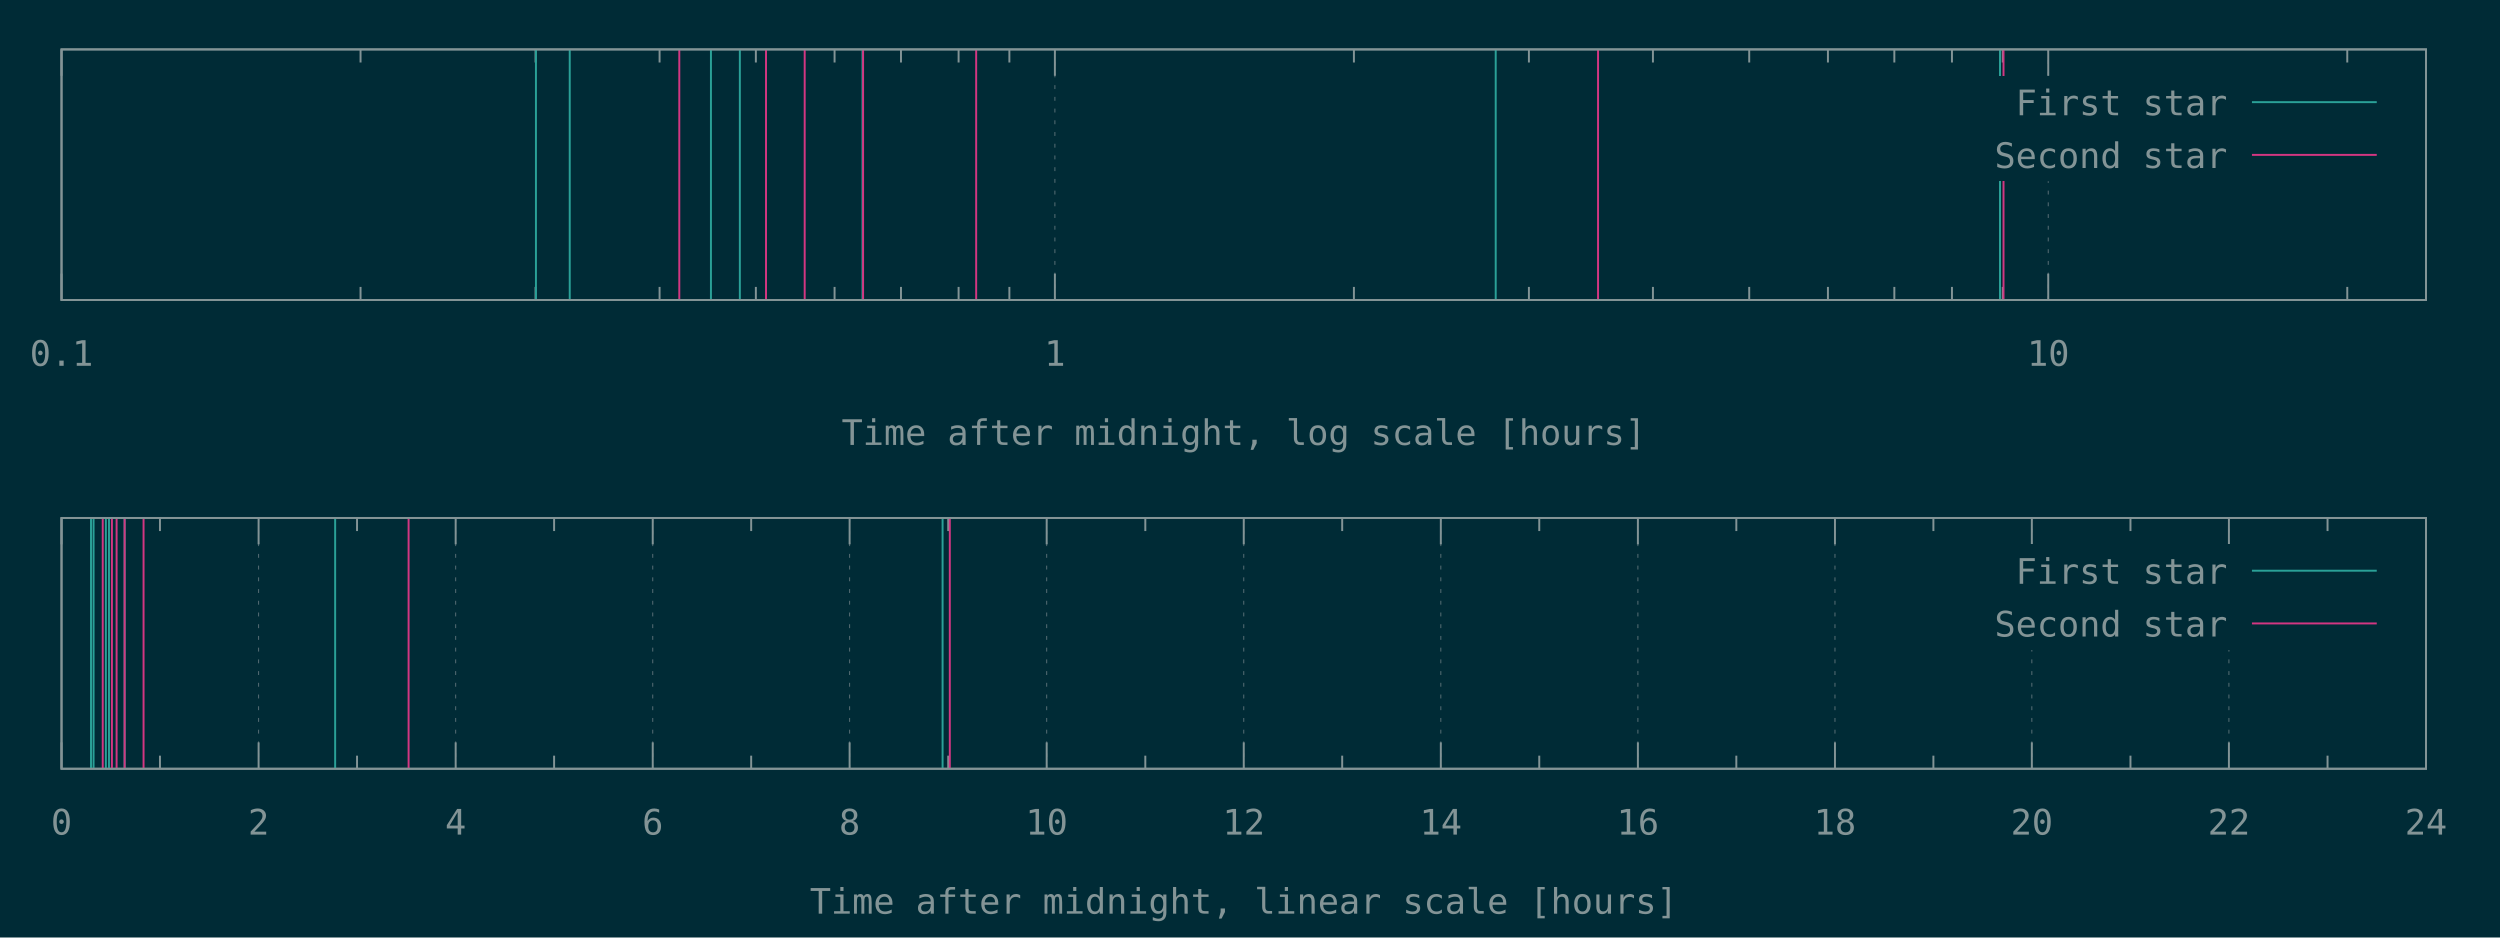
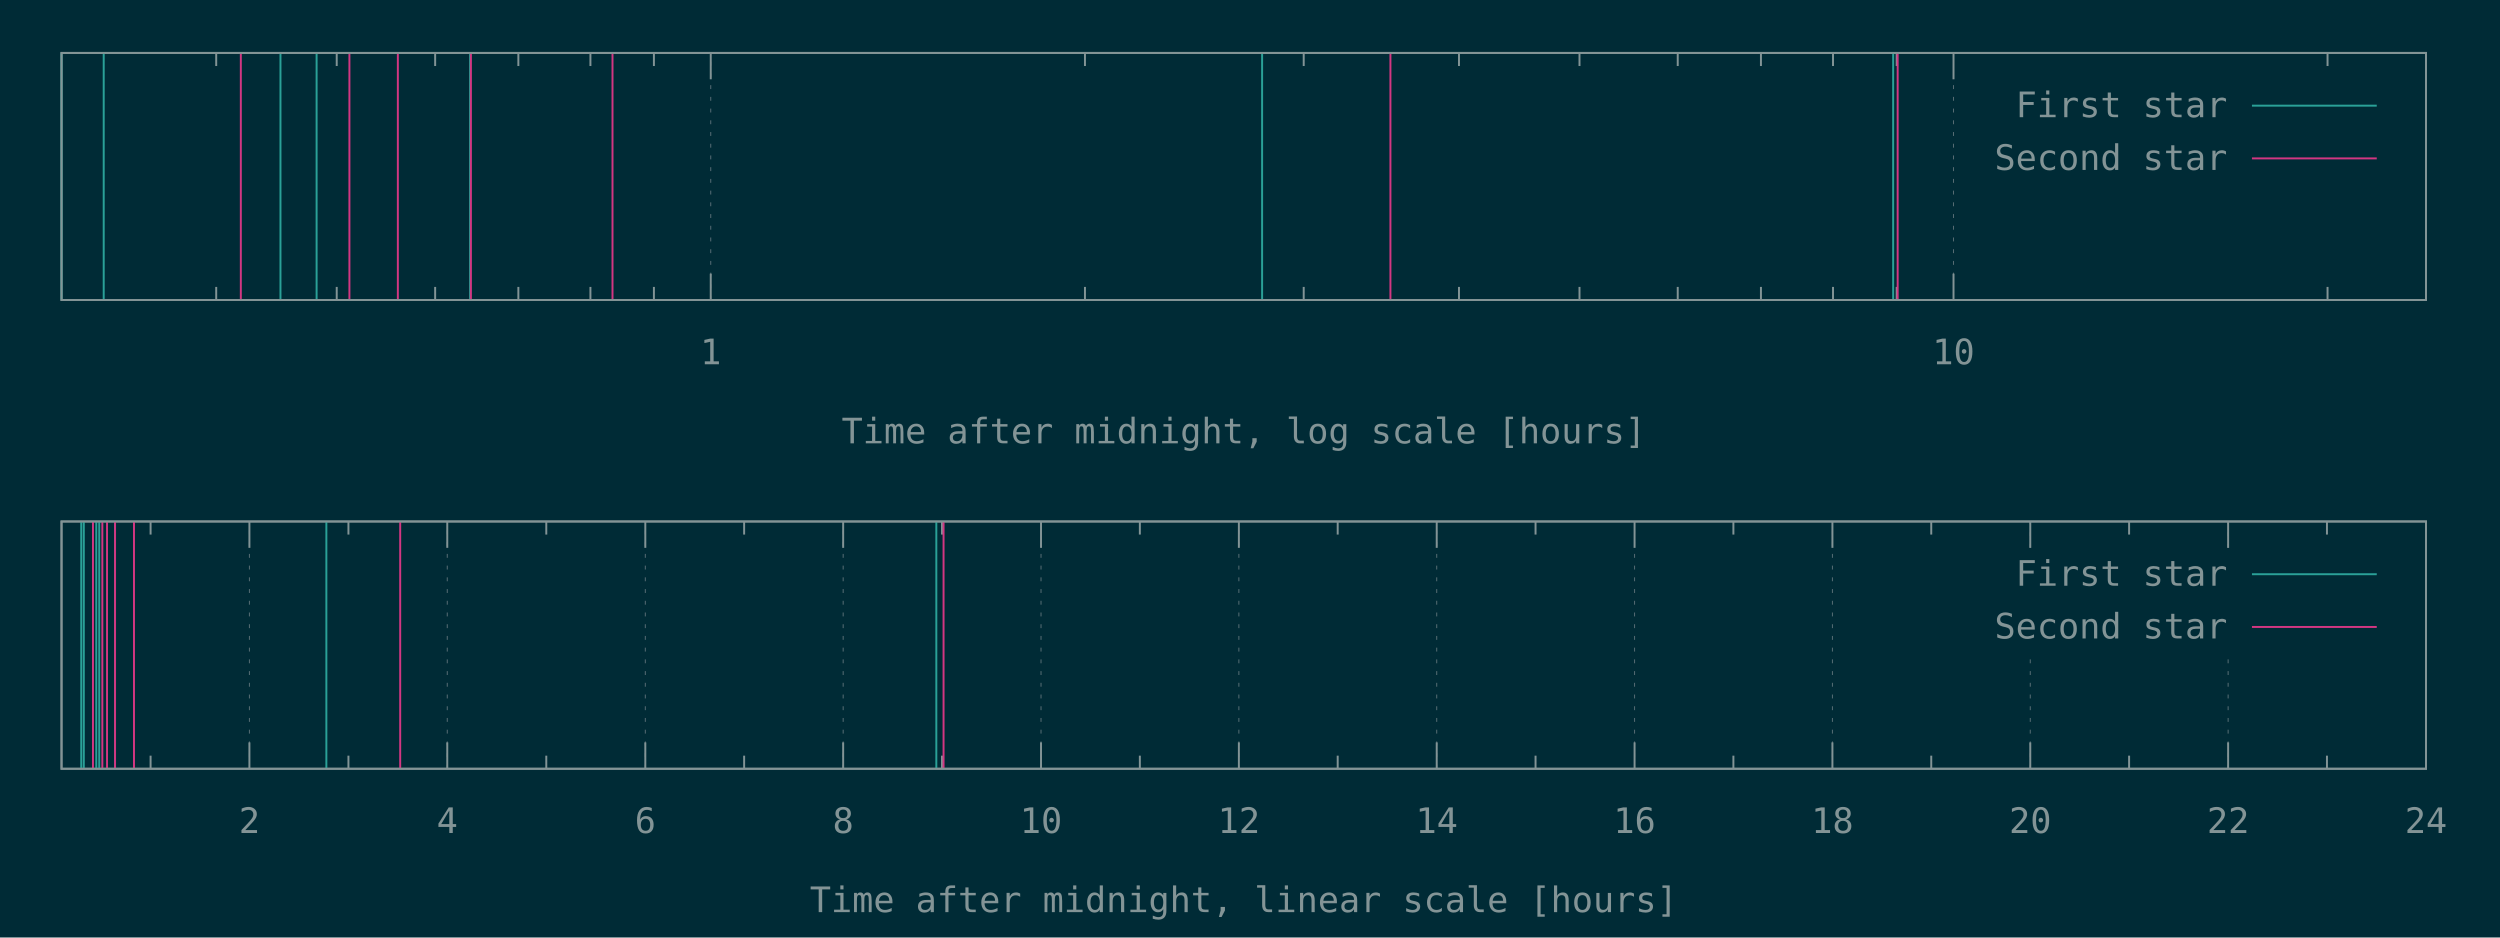
<svg xmlns="http://www.w3.org/2000/svg" xmlns:xlink="http://www.w3.org/1999/xlink" width="1280" height="480" viewBox="0 0 1280 480">
  <g id="gnuplot_canvas">
    <rect x="0" y="0" width="1280" height="480" fill="#002b36" />
    <defs>
      <circle id="gpDot" r="0.5" stroke-width="0.5" />
      <path id="gpPt0" stroke-width="0.148" stroke="currentColor" d="M-1,0 h2 M0,-1 v2" />
      <path id="gpPt1" stroke-width="0.148" stroke="currentColor" d="M-1,-1 L1,1 M1,-1 L-1,1" />
      <path id="gpPt2" stroke-width="0.148" stroke="currentColor" d="M-1,0 L1,0 M0,-1 L0,1 M-1,-1 L1,1 M-1,1 L1,-1" />
      <rect id="gpPt3" stroke-width="0.148" stroke="currentColor" x="-1" y="-1" width="2" height="2" />
      <rect id="gpPt4" stroke-width="0.148" stroke="currentColor" fill="currentColor" x="-1" y="-1" width="2" height="2" />
      <circle id="gpPt5" stroke-width="0.148" stroke="currentColor" cx="0" cy="0" r="1" />
      <use xlink:href="#gpPt5" id="gpPt6" fill="currentColor" stroke="none" />
      <path id="gpPt7" stroke-width="0.148" stroke="currentColor" d="M0,-1.33 L-1.33,0.67 L1.33,0.67 z" />
      <use xlink:href="#gpPt7" id="gpPt8" fill="currentColor" stroke="none" />
      <use xlink:href="#gpPt7" id="gpPt9" stroke="currentColor" transform="rotate(180)" />
      <use xlink:href="#gpPt9" id="gpPt10" fill="currentColor" stroke="none" />
      <use xlink:href="#gpPt3" id="gpPt11" stroke="currentColor" transform="rotate(45)" />
      <use xlink:href="#gpPt11" id="gpPt12" fill="currentColor" stroke="none" />
      <path id="gpPt13" stroke-width="0.148" stroke="currentColor" d="M0,1.330 L1.265,0.411 L0.782,-1.067 L-0.782,-1.076 L-1.265,0.411 z" />
      <use xlink:href="#gpPt13" id="gpPt14" fill="currentColor" stroke="none" />
      <filter id="textbox" filterUnits="objectBoundingBox" x="0" y="0" height="1" width="1">
        <feFlood flood-color="#002B36" flood-opacity="1" result="bgnd" />
        <feComposite in="SourceGraphic" in2="bgnd" operator="atop" />
      </filter>
      <filter id="greybox" filterUnits="objectBoundingBox" x="0" y="0" height="1" width="1">
        <feFlood flood-color="lightgrey" flood-opacity="1" result="grey" />
        <feComposite in="SourceGraphic" in2="grey" operator="atop" />
      </filter>
    </defs>
    <g fill="none" color="#002B36" stroke="currentColor" stroke-width="1.00" stroke-linecap="butt" stroke-linejoin="miter">
</g>
    <g fill="none" color="black" stroke="currentColor" stroke-width="1.00" stroke-linecap="butt" stroke-linejoin="miter">
- </g>
-     <g fill="none" color="black" stroke="rgb(131, 148, 150)" stroke-width="0.50" stroke-linecap="butt" stroke-linejoin="miter">
- </g>
-     <g fill="none" color="gray" stroke="currentColor" stroke-width="0.50" stroke-linecap="butt" stroke-linejoin="miter">
-       <path stroke="rgb( 88, 110, 117)" stroke-dasharray="2,4" class="gridline" d="M31.5,153.6 L31.5,25.3  " />
-     </g>
-     <g fill="none" color="gray" stroke="rgb( 88, 110, 117)" stroke-width="1.00" stroke-linecap="butt" stroke-linejoin="miter">
- </g>
-     <g fill="none" color="black" stroke="currentColor" stroke-width="1.00" stroke-linecap="butt" stroke-linejoin="miter">
-       <path stroke="rgb(131, 148, 150)" d="M31.5,153.6 L31.5,140.1 M31.5,25.3 L31.5,38.8  " />
-       <g transform="translate(31.5,187.3)" stroke="none" fill="rgb(131,148,150)" font-family="Inconsolata" font-size="18.00" text-anchor="middle">
-         <text>
-           <tspan font-family="Inconsolata"> 0.1</tspan>
-         </text>
-       </g>
-     </g>
-     <g fill="none" color="black" stroke="currentColor" stroke-width="1.00" stroke-linecap="butt" stroke-linejoin="miter">
-       <path stroke="rgb(131, 148, 150)" d="M184.6,153.6 L184.6,146.9 M184.6,25.3 L184.6,32.0 M274.2,153.6 L274.2,146.9 M274.2,25.3 L274.2,32.0   M337.7,153.6 L337.7,146.9 M337.7,25.3 L337.7,32.0 M387.0,153.6 L387.0,146.9 M387.0,25.3 L387.0,32.0   M427.3,153.6 L427.3,146.9 M427.3,25.3 L427.3,32.0 M461.3,153.6 L461.3,146.9 M461.3,25.3 L461.3,32.0   M490.8,153.6 L490.8,146.9 M490.8,25.3 L490.8,32.0 M516.8,153.6 L516.8,146.9 M516.8,25.3 L516.8,32.0    " />
-     </g>
-     <g fill="none" color="black" stroke="rgb(131, 148, 150)" stroke-width="0.50" stroke-linecap="butt" stroke-linejoin="miter">
- </g>
-     <g fill="none" color="gray" stroke="currentColor" stroke-width="0.50" stroke-linecap="butt" stroke-linejoin="miter">
-       <path stroke="rgb( 88, 110, 117)" stroke-dasharray="2,4" class="gridline" d="M540.1,153.6 L540.1,25.3  " />
-     </g>
-     <g fill="none" color="gray" stroke="rgb( 88, 110, 117)" stroke-width="1.00" stroke-linecap="butt" stroke-linejoin="miter">
- </g>
-     <g fill="none" color="black" stroke="currentColor" stroke-width="1.00" stroke-linecap="butt" stroke-linejoin="miter">
-       <path stroke="rgb(131, 148, 150)" d="M540.1,153.6 L540.1,140.1 M540.1,25.3 L540.1,38.8  " />
-       <g transform="translate(540.1,187.3)" stroke="none" fill="rgb(131,148,150)" font-family="Inconsolata" font-size="18.00" text-anchor="middle">
+       <path stroke="rgb(131, 148, 150)" d="M110.7,153.6 L110.7,146.9 M110.7,27.1 L110.7,33.8 M172.4,153.6 L172.4,146.9 M172.4,27.1 L172.4,33.8   M222.8,153.6 L222.8,146.9 M222.8,27.1 L222.8,33.8 M265.4,153.6 L265.4,146.9 M265.4,27.1 L265.4,33.8   M302.3,153.6 L302.3,146.9 M302.3,27.1 L302.3,33.8 M334.8,153.6 L334.8,146.9 M334.8,27.1 L334.8,33.8    " />
+     </g>
+     <g fill="none" color="black" stroke="rgb(131, 148, 150)" stroke-width="0.50" stroke-linecap="butt" stroke-linejoin="miter">
+ </g>
+     <g fill="none" color="gray" stroke="currentColor" stroke-width="0.50" stroke-linecap="butt" stroke-linejoin="miter">
+       <path stroke="rgb( 88, 110, 117)" stroke-dasharray="2,4" class="gridline" d="M363.9,153.6 L363.9,27.1  " />
+     </g>
+     <g fill="none" color="gray" stroke="rgb( 88, 110, 117)" stroke-width="1.00" stroke-linecap="butt" stroke-linejoin="miter">
+ </g>
+     <g fill="none" color="black" stroke="currentColor" stroke-width="1.00" stroke-linecap="butt" stroke-linejoin="miter">
+       <path stroke="rgb(131, 148, 150)" d="M363.9,153.6 L363.9,140.1 M363.9,27.1 L363.9,40.6  " />
+       <g transform="translate(363.9,186.5)" stroke="none" fill="rgb(131,148,150)" font-family="Inconsolata" font-size="18.00" text-anchor="middle">
        <text>
          <tspan font-family="Inconsolata"> 1</tspan>
        </text>
      </g>
    </g>
    <g fill="none" color="black" stroke="currentColor" stroke-width="1.00" stroke-linecap="butt" stroke-linejoin="miter">
-       <path stroke="rgb(131, 148, 150)" d="M693.2,153.6 L693.2,146.9 M693.2,25.3 L693.2,32.0 M782.8,153.6 L782.8,146.9 M782.8,25.3 L782.8,32.0   M846.3,153.6 L846.3,146.9 M846.3,25.3 L846.3,32.0 M895.6,153.6 L895.6,146.9 M895.6,25.3 L895.6,32.0   M935.9,153.6 L935.9,146.9 M935.9,25.3 L935.9,32.0 M969.9,153.6 L969.9,146.9 M969.9,25.3 L969.9,32.0   M999.4,153.6 L999.4,146.9 M999.4,25.3 L999.4,32.0 M1025.4,153.6 L1025.4,146.9 M1025.4,25.3 L1025.4,32.0    " />
-     </g>
-     <g fill="none" color="black" stroke="rgb(131, 148, 150)" stroke-width="0.50" stroke-linecap="butt" stroke-linejoin="miter">
- </g>
-     <g fill="none" color="gray" stroke="currentColor" stroke-width="0.50" stroke-linecap="butt" stroke-linejoin="miter">
-       <path stroke="rgb( 88, 110, 117)" stroke-dasharray="2,4" class="gridline" d="M1048.7,153.6 L1048.7,92.8 M1048.7,38.8 L1048.7,25.3  " />
-     </g>
-     <g fill="none" color="gray" stroke="rgb( 88, 110, 117)" stroke-width="1.00" stroke-linecap="butt" stroke-linejoin="miter">
- </g>
-     <g fill="none" color="black" stroke="currentColor" stroke-width="1.00" stroke-linecap="butt" stroke-linejoin="miter">
-       <path stroke="rgb(131, 148, 150)" d="M1048.7,153.6 L1048.7,140.1 M1048.7,25.3 L1048.7,38.8  " />
-       <g transform="translate(1048.7,187.3)" stroke="none" fill="rgb(131,148,150)" font-family="Inconsolata" font-size="18.00" text-anchor="middle">
+       <path stroke="rgb(131, 148, 150)" d="M555.5,153.6 L555.5,146.9 M555.5,27.1 L555.5,33.8 M667.5,153.6 L667.5,146.9 M667.5,27.1 L667.5,33.8   M747.0,153.6 L747.0,146.9 M747.0,27.1 L747.0,33.8 M808.7,153.6 L808.7,146.9 M808.7,27.1 L808.7,33.8   M859.0,153.6 L859.0,146.9 M859.0,27.1 L859.0,33.8 M901.6,153.6 L901.6,146.9 M901.6,27.1 L901.6,33.8   M938.5,153.6 L938.5,146.9 M938.5,27.1 L938.5,33.8 M971.1,153.6 L971.1,146.9 M971.1,27.1 L971.1,33.8    " />
+     </g>
+     <g fill="none" color="black" stroke="rgb(131, 148, 150)" stroke-width="0.50" stroke-linecap="butt" stroke-linejoin="miter">
+ </g>
+     <g fill="none" color="gray" stroke="currentColor" stroke-width="0.50" stroke-linecap="butt" stroke-linejoin="miter">
+       <path stroke="rgb( 88, 110, 117)" stroke-dasharray="2,4" class="gridline" d="M1000.2,153.6 L1000.2,27.1  " />
+     </g>
+     <g fill="none" color="gray" stroke="rgb( 88, 110, 117)" stroke-width="1.00" stroke-linecap="butt" stroke-linejoin="miter">
+ </g>
+     <g fill="none" color="black" stroke="currentColor" stroke-width="1.00" stroke-linecap="butt" stroke-linejoin="miter">
+       <path stroke="rgb(131, 148, 150)" d="M1000.2,153.6 L1000.2,140.1 M1000.2,27.1 L1000.2,40.6  " />
+       <g transform="translate(1000.2,186.5)" stroke="none" fill="rgb(131,148,150)" font-family="Inconsolata" font-size="18.00" text-anchor="middle">
        <text>
          <tspan font-family="Inconsolata"> 10</tspan>
        </text>
      </g>
    </g>
    <g fill="none" color="black" stroke="currentColor" stroke-width="1.00" stroke-linecap="butt" stroke-linejoin="miter">
-       <path stroke="rgb(131, 148, 150)" d="M1201.8,153.6 L1201.8,146.9 M1201.8,25.3 L1201.8,32.0  " />
-     </g>
-     <g fill="none" color="black" stroke="currentColor" stroke-width="1.00" stroke-linecap="butt" stroke-linejoin="miter">
-       <path stroke="rgb(131, 148, 150)" d="M31.5,25.3 L31.5,153.6 L1242.1,153.6 L1242.1,25.3 L31.5,25.3 Z  " />
-     </g>
-     <g fill="none" color="black" stroke="currentColor" stroke-width="1.00" stroke-linecap="butt" stroke-linejoin="miter">
-       <g transform="translate(636.8,227.8)" stroke="none" fill="rgb(131,148,150)" font-family="Inconsolata" font-size="18.00" text-anchor="middle">
+       <path stroke="rgb(131, 148, 150)" d="M1191.7,153.6 L1191.7,146.9 M1191.7,27.1 L1191.7,33.8  " />
+     </g>
+     <g fill="none" color="black" stroke="currentColor" stroke-width="1.00" stroke-linecap="butt" stroke-linejoin="miter">
+       <path stroke="rgb(131, 148, 150)" d="M31.5,27.1 L31.5,153.6 L1242.1,153.6 L1242.1,27.1 L31.5,27.1 Z  " />
+     </g>
+     <g fill="none" color="black" stroke="currentColor" stroke-width="1.00" stroke-linecap="butt" stroke-linejoin="miter">
+       <g transform="translate(636.8,227.0)" stroke="none" fill="rgb(131,148,150)" font-family="Inconsolata" font-size="18.00" text-anchor="middle">
        <text>
          <tspan font-family="Inconsolata">Time after midnight, log scale [hours]</tspan>
        </text>
      </g>
    </g>
    <g fill="none" color="black" stroke="currentColor" stroke-width="1.00" stroke-linecap="butt" stroke-linejoin="miter">
</g>
    <g id="gnuplot_plot_1a">
      <g fill="none" color="black" stroke="currentColor" stroke-width="1.00" stroke-linecap="butt" stroke-linejoin="miter">
-         <path stroke="rgb( 42, 161, 152)" d="M274.4,153.6 L274.4,25.3 M291.7,153.6 L291.7,25.3 M364.0,153.6 L364.0,25.3 M378.8,153.6 L378.8,25.3   M441.6,153.6 L441.6,25.3 M765.8,153.6 L765.8,25.3 M1024.0,153.6 L1024.0,25.3  " />
+         <path stroke="rgb( 42, 161, 152)" d="M31.5,153.6 L31.5,27.1 M53.1,153.6 L53.1,27.1 M143.6,153.6 L143.6,27.1 M162.1,153.6 L162.1,27.1   M240.7,153.6 L240.7,27.1 M646.2,153.6 L646.2,27.1 M969.3,153.6 L969.3,27.1  " />
      </g>
    </g>
    <g id="gnuplot_plot_2a">
      <g fill="none" color="black" stroke="currentColor" stroke-width="1.00" stroke-linecap="butt" stroke-linejoin="miter">
-         <path stroke="rgb(211,  54, 130)" d="M347.8,153.6 L347.8,25.3 M392.2,153.6 L392.2,25.3 M412.0,153.6 L412.0,25.3 M441.9,153.6 L441.9,25.3   M499.8,153.6 L499.8,25.3 M818.2,153.6 L818.2,25.3 M1025.8,153.6 L1025.8,25.3  " />
+         <path stroke="rgb(211,  54, 130)" d="M123.3,153.6 L123.3,27.1 M178.9,153.6 L178.9,27.1 M203.7,153.6 L203.7,27.1 M241.1,153.6 L241.1,27.1   M313.6,153.6 L313.6,27.1 M711.9,153.6 L711.9,27.1 M971.6,153.6 L971.6,27.1  " />
      </g>
    </g>
    <g stroke="none" shape-rendering="crispEdges">
-       <polygon fill="#002B36" points="1001.8,92.8 1229.5,92.8 1229.5,38.8 1001.8,38.8 " />
+       <polygon fill="#002B36" points="1001.8,94.6 1229.5,94.6 1229.5,40.6 1001.8,40.6 " />
    </g>
    <g id="gnuplot_plot_1a">
      <g fill="none" color="black" stroke="currentColor" stroke-width="1.00" stroke-linecap="butt" stroke-linejoin="miter">
-         <g transform="translate(1140.4,59.0)" stroke="none" fill="rgb(131,148,150)" font-family="Inconsolata" font-size="18.00" text-anchor="end">
+         <g transform="translate(1140.4,60.0)" stroke="none" fill="rgb(131,148,150)" font-family="Inconsolata" font-size="18.00" text-anchor="end">
          <text>
            <tspan font-family="Inconsolata">First star</tspan>
          </text>
        </g>
      </g>
      <g fill="none" color="black" stroke="currentColor" stroke-width="1.00" stroke-linecap="butt" stroke-linejoin="miter">
-         <path stroke="rgb( 42, 161, 152)" d="M1153.0,52.3 L1216.9,52.3  " />
+         <path stroke="rgb( 42, 161, 152)" d="M1153.0,54.1 L1216.9,54.1  " />
      </g>
    </g>
    <g id="gnuplot_plot_2a">
      <g fill="none" color="black" stroke="currentColor" stroke-width="1.00" stroke-linecap="butt" stroke-linejoin="miter">
-         <g transform="translate(1140.4,86.0)" stroke="none" fill="rgb(131,148,150)" font-family="Inconsolata" font-size="18.00" text-anchor="end">
+         <g transform="translate(1140.4,87.0)" stroke="none" fill="rgb(131,148,150)" font-family="Inconsolata" font-size="18.00" text-anchor="end">
          <text>
            <tspan font-family="Inconsolata">Second star</tspan>
          </text>
        </g>
      </g>
      <g fill="none" color="black" stroke="currentColor" stroke-width="1.00" stroke-linecap="butt" stroke-linejoin="miter">
-         <path stroke="rgb(211,  54, 130)" d="M1153.0,79.3 L1216.9,79.3  " />
+         <path stroke="rgb(211,  54, 130)" d="M1153.0,81.1 L1216.9,81.1  " />
      </g>
    </g>
    <g fill="none" color="#002B36" stroke="rgb(211,  54, 130)" stroke-width="2.00" stroke-linecap="butt" stroke-linejoin="miter">
</g>
    <g fill="none" color="black" stroke="currentColor" stroke-width="2.00" stroke-linecap="butt" stroke-linejoin="miter">
</g>
    <g fill="none" color="black" stroke="black" stroke-width="1.00" stroke-linecap="butt" stroke-linejoin="miter">
</g>
    <g fill="none" color="black" stroke="currentColor" stroke-width="1.00" stroke-linecap="butt" stroke-linejoin="miter">
-       <path stroke="rgb(131, 148, 150)" d="M31.5,25.3 L31.5,153.6 L1242.1,153.6 L1242.1,25.3 L31.5,25.3 Z  " />
-     </g>
-     <g fill="none" color="black" stroke="currentColor" stroke-width="1.00" stroke-linecap="butt" stroke-linejoin="miter">
- </g>
-     <g fill="none" color="black" stroke="currentColor" stroke-width="1.00" stroke-linecap="butt" stroke-linejoin="miter">
- </g>
-     <g fill="none" color="black" stroke="rgb(131, 148, 150)" stroke-width="0.50" stroke-linecap="butt" stroke-linejoin="miter">
- </g>
-     <g fill="none" color="gray" stroke="currentColor" stroke-width="0.50" stroke-linecap="butt" stroke-linejoin="miter">
-       <path stroke="rgb( 88, 110, 117)" stroke-dasharray="2,4" class="gridline" d="M31.5,393.6 L31.5,265.2  " />
-     </g>
-     <g fill="none" color="gray" stroke="rgb( 88, 110, 117)" stroke-width="1.00" stroke-linecap="butt" stroke-linejoin="miter">
- </g>
-     <g fill="none" color="black" stroke="currentColor" stroke-width="1.00" stroke-linecap="butt" stroke-linejoin="miter">
-       <path stroke="rgb(131, 148, 150)" d="M31.5,393.6 L31.5,380.1 M31.5,265.2 L31.5,278.7  " />
-       <g transform="translate(31.5,427.3)" stroke="none" fill="rgb(131,148,150)" font-family="Inconsolata" font-size="18.00" text-anchor="middle">
-         <text>
-           <tspan font-family="Inconsolata"> 0</tspan>
-         </text>
-       </g>
-     </g>
-     <g fill="none" color="black" stroke="currentColor" stroke-width="1.00" stroke-linecap="butt" stroke-linejoin="miter">
-       <path stroke="rgb(131, 148, 150)" d="M81.9,393.6 L81.9,386.9 M81.9,265.2 L81.9,271.9  " />
-     </g>
-     <g fill="none" color="black" stroke="rgb(131, 148, 150)" stroke-width="0.50" stroke-linecap="butt" stroke-linejoin="miter">
- </g>
-     <g fill="none" color="gray" stroke="currentColor" stroke-width="0.50" stroke-linecap="butt" stroke-linejoin="miter">
-       <path stroke="rgb( 88, 110, 117)" stroke-dasharray="2,4" class="gridline" d="M132.4,393.6 L132.4,265.2  " />
-     </g>
-     <g fill="none" color="gray" stroke="rgb( 88, 110, 117)" stroke-width="1.00" stroke-linecap="butt" stroke-linejoin="miter">
- </g>
-     <g fill="none" color="black" stroke="currentColor" stroke-width="1.00" stroke-linecap="butt" stroke-linejoin="miter">
-       <path stroke="rgb(131, 148, 150)" d="M132.4,393.6 L132.4,380.1 M132.4,265.2 L132.4,278.7  " />
-       <g transform="translate(132.4,427.3)" stroke="none" fill="rgb(131,148,150)" font-family="Inconsolata" font-size="18.00" text-anchor="middle">
+       <path stroke="rgb(131, 148, 150)" d="M31.5,27.1 L31.5,153.6 L1242.1,153.6 L1242.1,27.1 L31.5,27.1 Z  " />
+     </g>
+     <g fill="none" color="black" stroke="currentColor" stroke-width="1.00" stroke-linecap="butt" stroke-linejoin="miter">
+ </g>
+     <g fill="none" color="black" stroke="currentColor" stroke-width="1.00" stroke-linecap="butt" stroke-linejoin="miter">
+       <path stroke="rgb(131, 148, 150)" d="M77.1,393.6 L77.1,386.9 M77.1,267.0 L77.1,273.7  " />
+     </g>
+     <g fill="none" color="black" stroke="rgb(131, 148, 150)" stroke-width="0.50" stroke-linecap="butt" stroke-linejoin="miter">
+ </g>
+     <g fill="none" color="gray" stroke="currentColor" stroke-width="0.50" stroke-linecap="butt" stroke-linejoin="miter">
+       <path stroke="rgb( 88, 110, 117)" stroke-dasharray="2,4" class="gridline" d="M127.7,393.6 L127.7,267.0  " />
+     </g>
+     <g fill="none" color="gray" stroke="rgb( 88, 110, 117)" stroke-width="1.00" stroke-linecap="butt" stroke-linejoin="miter">
+ </g>
+     <g fill="none" color="black" stroke="currentColor" stroke-width="1.00" stroke-linecap="butt" stroke-linejoin="miter">
+       <path stroke="rgb(131, 148, 150)" d="M127.7,393.6 L127.7,380.1 M127.7,267.0 L127.7,280.5  " />
+       <g transform="translate(127.7,426.5)" stroke="none" fill="rgb(131,148,150)" font-family="Inconsolata" font-size="18.00" text-anchor="middle">
        <text>
          <tspan font-family="Inconsolata"> 2</tspan>
        </text>
      </g>
    </g>
    <g fill="none" color="black" stroke="currentColor" stroke-width="1.00" stroke-linecap="butt" stroke-linejoin="miter">
-       <path stroke="rgb(131, 148, 150)" d="M182.8,393.6 L182.8,386.9 M182.8,265.2 L182.8,271.9  " />
-     </g>
-     <g fill="none" color="black" stroke="rgb(131, 148, 150)" stroke-width="0.50" stroke-linecap="butt" stroke-linejoin="miter">
- </g>
-     <g fill="none" color="gray" stroke="currentColor" stroke-width="0.50" stroke-linecap="butt" stroke-linejoin="miter">
-       <path stroke="rgb( 88, 110, 117)" stroke-dasharray="2,4" class="gridline" d="M233.3,393.6 L233.3,265.2  " />
-     </g>
-     <g fill="none" color="gray" stroke="rgb( 88, 110, 117)" stroke-width="1.00" stroke-linecap="butt" stroke-linejoin="miter">
- </g>
-     <g fill="none" color="black" stroke="currentColor" stroke-width="1.00" stroke-linecap="butt" stroke-linejoin="miter">
-       <path stroke="rgb(131, 148, 150)" d="M233.3,393.6 L233.3,380.1 M233.3,265.2 L233.3,278.7  " />
-       <g transform="translate(233.3,427.3)" stroke="none" fill="rgb(131,148,150)" font-family="Inconsolata" font-size="18.00" text-anchor="middle">
+       <path stroke="rgb(131, 148, 150)" d="M178.4,393.6 L178.4,386.9 M178.4,267.0 L178.4,273.7  " />
+     </g>
+     <g fill="none" color="black" stroke="rgb(131, 148, 150)" stroke-width="0.50" stroke-linecap="butt" stroke-linejoin="miter">
+ </g>
+     <g fill="none" color="gray" stroke="currentColor" stroke-width="0.50" stroke-linecap="butt" stroke-linejoin="miter">
+       <path stroke="rgb( 88, 110, 117)" stroke-dasharray="2,4" class="gridline" d="M229.0,393.6 L229.0,267.0  " />
+     </g>
+     <g fill="none" color="gray" stroke="rgb( 88, 110, 117)" stroke-width="1.00" stroke-linecap="butt" stroke-linejoin="miter">
+ </g>
+     <g fill="none" color="black" stroke="currentColor" stroke-width="1.00" stroke-linecap="butt" stroke-linejoin="miter">
+       <path stroke="rgb(131, 148, 150)" d="M229.0,393.6 L229.0,380.1 M229.0,267.0 L229.0,280.5  " />
+       <g transform="translate(229.0,426.5)" stroke="none" fill="rgb(131,148,150)" font-family="Inconsolata" font-size="18.00" text-anchor="middle">
        <text>
          <tspan font-family="Inconsolata"> 4</tspan>
        </text>
      </g>
    </g>
    <g fill="none" color="black" stroke="currentColor" stroke-width="1.00" stroke-linecap="butt" stroke-linejoin="miter">
-       <path stroke="rgb(131, 148, 150)" d="M283.7,393.6 L283.7,386.9 M283.7,265.2 L283.7,271.9  " />
-     </g>
-     <g fill="none" color="black" stroke="rgb(131, 148, 150)" stroke-width="0.50" stroke-linecap="butt" stroke-linejoin="miter">
- </g>
-     <g fill="none" color="gray" stroke="currentColor" stroke-width="0.50" stroke-linecap="butt" stroke-linejoin="miter">
-       <path stroke="rgb( 88, 110, 117)" stroke-dasharray="2,4" class="gridline" d="M334.2,393.6 L334.2,265.2  " />
-     </g>
-     <g fill="none" color="gray" stroke="rgb( 88, 110, 117)" stroke-width="1.00" stroke-linecap="butt" stroke-linejoin="miter">
- </g>
-     <g fill="none" color="black" stroke="currentColor" stroke-width="1.00" stroke-linecap="butt" stroke-linejoin="miter">
-       <path stroke="rgb(131, 148, 150)" d="M334.2,393.6 L334.2,380.1 M334.2,265.2 L334.2,278.7  " />
-       <g transform="translate(334.2,427.3)" stroke="none" fill="rgb(131,148,150)" font-family="Inconsolata" font-size="18.00" text-anchor="middle">
+       <path stroke="rgb(131, 148, 150)" d="M279.7,393.6 L279.7,386.9 M279.7,267.0 L279.7,273.7  " />
+     </g>
+     <g fill="none" color="black" stroke="rgb(131, 148, 150)" stroke-width="0.50" stroke-linecap="butt" stroke-linejoin="miter">
+ </g>
+     <g fill="none" color="gray" stroke="currentColor" stroke-width="0.50" stroke-linecap="butt" stroke-linejoin="miter">
+       <path stroke="rgb( 88, 110, 117)" stroke-dasharray="2,4" class="gridline" d="M330.4,393.6 L330.4,267.0  " />
+     </g>
+     <g fill="none" color="gray" stroke="rgb( 88, 110, 117)" stroke-width="1.00" stroke-linecap="butt" stroke-linejoin="miter">
+ </g>
+     <g fill="none" color="black" stroke="currentColor" stroke-width="1.00" stroke-linecap="butt" stroke-linejoin="miter">
+       <path stroke="rgb(131, 148, 150)" d="M330.4,393.6 L330.4,380.1 M330.4,267.0 L330.4,280.5  " />
+       <g transform="translate(330.4,426.5)" stroke="none" fill="rgb(131,148,150)" font-family="Inconsolata" font-size="18.00" text-anchor="middle">
        <text>
          <tspan font-family="Inconsolata"> 6</tspan>
        </text>
      </g>
    </g>
    <g fill="none" color="black" stroke="currentColor" stroke-width="1.00" stroke-linecap="butt" stroke-linejoin="miter">
-       <path stroke="rgb(131, 148, 150)" d="M384.6,393.6 L384.6,386.9 M384.6,265.2 L384.6,271.9  " />
-     </g>
-     <g fill="none" color="black" stroke="rgb(131, 148, 150)" stroke-width="0.50" stroke-linecap="butt" stroke-linejoin="miter">
- </g>
-     <g fill="none" color="gray" stroke="currentColor" stroke-width="0.50" stroke-linecap="butt" stroke-linejoin="miter">
-       <path stroke="rgb( 88, 110, 117)" stroke-dasharray="2,4" class="gridline" d="M435.0,393.6 L435.0,265.2  " />
-     </g>
-     <g fill="none" color="gray" stroke="rgb( 88, 110, 117)" stroke-width="1.00" stroke-linecap="butt" stroke-linejoin="miter">
- </g>
-     <g fill="none" color="black" stroke="currentColor" stroke-width="1.00" stroke-linecap="butt" stroke-linejoin="miter">
-       <path stroke="rgb(131, 148, 150)" d="M435.0,393.6 L435.0,380.1 M435.0,265.2 L435.0,278.7  " />
-       <g transform="translate(435.0,427.3)" stroke="none" fill="rgb(131,148,150)" font-family="Inconsolata" font-size="18.00" text-anchor="middle">
+       <path stroke="rgb(131, 148, 150)" d="M381.0,393.6 L381.0,386.9 M381.0,267.0 L381.0,273.7  " />
+     </g>
+     <g fill="none" color="black" stroke="rgb(131, 148, 150)" stroke-width="0.50" stroke-linecap="butt" stroke-linejoin="miter">
+ </g>
+     <g fill="none" color="gray" stroke="currentColor" stroke-width="0.50" stroke-linecap="butt" stroke-linejoin="miter">
+       <path stroke="rgb( 88, 110, 117)" stroke-dasharray="2,4" class="gridline" d="M431.7,393.6 L431.7,267.0  " />
+     </g>
+     <g fill="none" color="gray" stroke="rgb( 88, 110, 117)" stroke-width="1.00" stroke-linecap="butt" stroke-linejoin="miter">
+ </g>
+     <g fill="none" color="black" stroke="currentColor" stroke-width="1.00" stroke-linecap="butt" stroke-linejoin="miter">
+       <path stroke="rgb(131, 148, 150)" d="M431.7,393.6 L431.7,380.1 M431.7,267.0 L431.7,280.5  " />
+       <g transform="translate(431.7,426.5)" stroke="none" fill="rgb(131,148,150)" font-family="Inconsolata" font-size="18.00" text-anchor="middle">
        <text>
          <tspan font-family="Inconsolata"> 8</tspan>
        </text>
      </g>
    </g>
    <g fill="none" color="black" stroke="currentColor" stroke-width="1.00" stroke-linecap="butt" stroke-linejoin="miter">
-       <path stroke="rgb(131, 148, 150)" d="M485.5,393.6 L485.5,386.9 M485.5,265.2 L485.5,271.9  " />
-     </g>
-     <g fill="none" color="black" stroke="rgb(131, 148, 150)" stroke-width="0.50" stroke-linecap="butt" stroke-linejoin="miter">
- </g>
-     <g fill="none" color="gray" stroke="currentColor" stroke-width="0.50" stroke-linecap="butt" stroke-linejoin="miter">
-       <path stroke="rgb( 88, 110, 117)" stroke-dasharray="2,4" class="gridline" d="M535.9,393.6 L535.9,265.2  " />
-     </g>
-     <g fill="none" color="gray" stroke="rgb( 88, 110, 117)" stroke-width="1.00" stroke-linecap="butt" stroke-linejoin="miter">
- </g>
-     <g fill="none" color="black" stroke="currentColor" stroke-width="1.00" stroke-linecap="butt" stroke-linejoin="miter">
-       <path stroke="rgb(131, 148, 150)" d="M535.9,393.6 L535.9,380.1 M535.9,265.2 L535.9,278.7  " />
-       <g transform="translate(535.9,427.3)" stroke="none" fill="rgb(131,148,150)" font-family="Inconsolata" font-size="18.00" text-anchor="middle">
+       <path stroke="rgb(131, 148, 150)" d="M482.3,393.6 L482.3,386.9 M482.3,267.0 L482.3,273.7  " />
+     </g>
+     <g fill="none" color="black" stroke="rgb(131, 148, 150)" stroke-width="0.50" stroke-linecap="butt" stroke-linejoin="miter">
+ </g>
+     <g fill="none" color="gray" stroke="currentColor" stroke-width="0.50" stroke-linecap="butt" stroke-linejoin="miter">
+       <path stroke="rgb( 88, 110, 117)" stroke-dasharray="2,4" class="gridline" d="M533.0,393.6 L533.0,267.0  " />
+     </g>
+     <g fill="none" color="gray" stroke="rgb( 88, 110, 117)" stroke-width="1.00" stroke-linecap="butt" stroke-linejoin="miter">
+ </g>
+     <g fill="none" color="black" stroke="currentColor" stroke-width="1.00" stroke-linecap="butt" stroke-linejoin="miter">
+       <path stroke="rgb(131, 148, 150)" d="M533.0,393.6 L533.0,380.1 M533.0,267.0 L533.0,280.5  " />
+       <g transform="translate(533.0,426.5)" stroke="none" fill="rgb(131,148,150)" font-family="Inconsolata" font-size="18.00" text-anchor="middle">
        <text>
          <tspan font-family="Inconsolata"> 10</tspan>
        </text>
      </g>
    </g>
    <g fill="none" color="black" stroke="currentColor" stroke-width="1.00" stroke-linecap="butt" stroke-linejoin="miter">
-       <path stroke="rgb(131, 148, 150)" d="M586.4,393.6 L586.4,386.9 M586.4,265.2 L586.4,271.9  " />
-     </g>
-     <g fill="none" color="black" stroke="rgb(131, 148, 150)" stroke-width="0.50" stroke-linecap="butt" stroke-linejoin="miter">
- </g>
-     <g fill="none" color="gray" stroke="currentColor" stroke-width="0.50" stroke-linecap="butt" stroke-linejoin="miter">
-       <path stroke="rgb( 88, 110, 117)" stroke-dasharray="2,4" class="gridline" d="M636.8,393.6 L636.8,265.2  " />
-     </g>
-     <g fill="none" color="gray" stroke="rgb( 88, 110, 117)" stroke-width="1.00" stroke-linecap="butt" stroke-linejoin="miter">
- </g>
-     <g fill="none" color="black" stroke="currentColor" stroke-width="1.00" stroke-linecap="butt" stroke-linejoin="miter">
-       <path stroke="rgb(131, 148, 150)" d="M636.8,393.6 L636.8,380.1 M636.8,265.2 L636.8,278.7  " />
-       <g transform="translate(636.8,427.3)" stroke="none" fill="rgb(131,148,150)" font-family="Inconsolata" font-size="18.00" text-anchor="middle">
+       <path stroke="rgb(131, 148, 150)" d="M583.6,393.6 L583.6,386.9 M583.6,267.0 L583.6,273.7  " />
+     </g>
+     <g fill="none" color="black" stroke="rgb(131, 148, 150)" stroke-width="0.50" stroke-linecap="butt" stroke-linejoin="miter">
+ </g>
+     <g fill="none" color="gray" stroke="currentColor" stroke-width="0.50" stroke-linecap="butt" stroke-linejoin="miter">
+       <path stroke="rgb( 88, 110, 117)" stroke-dasharray="2,4" class="gridline" d="M634.3,393.6 L634.3,267.0  " />
+     </g>
+     <g fill="none" color="gray" stroke="rgb( 88, 110, 117)" stroke-width="1.00" stroke-linecap="butt" stroke-linejoin="miter">
+ </g>
+     <g fill="none" color="black" stroke="currentColor" stroke-width="1.00" stroke-linecap="butt" stroke-linejoin="miter">
+       <path stroke="rgb(131, 148, 150)" d="M634.3,393.6 L634.3,380.1 M634.3,267.0 L634.3,280.5  " />
+       <g transform="translate(634.3,426.5)" stroke="none" fill="rgb(131,148,150)" font-family="Inconsolata" font-size="18.00" text-anchor="middle">
        <text>
          <tspan font-family="Inconsolata"> 12</tspan>
        </text>
      </g>
    </g>
    <g fill="none" color="black" stroke="currentColor" stroke-width="1.00" stroke-linecap="butt" stroke-linejoin="miter">
-       <path stroke="rgb(131, 148, 150)" d="M687.2,393.6 L687.2,386.9 M687.2,265.2 L687.2,271.9  " />
-     </g>
-     <g fill="none" color="black" stroke="rgb(131, 148, 150)" stroke-width="0.50" stroke-linecap="butt" stroke-linejoin="miter">
- </g>
-     <g fill="none" color="gray" stroke="currentColor" stroke-width="0.50" stroke-linecap="butt" stroke-linejoin="miter">
-       <path stroke="rgb( 88, 110, 117)" stroke-dasharray="2,4" class="gridline" d="M737.7,393.6 L737.7,265.2  " />
-     </g>
-     <g fill="none" color="gray" stroke="rgb( 88, 110, 117)" stroke-width="1.00" stroke-linecap="butt" stroke-linejoin="miter">
- </g>
-     <g fill="none" color="black" stroke="currentColor" stroke-width="1.00" stroke-linecap="butt" stroke-linejoin="miter">
-       <path stroke="rgb(131, 148, 150)" d="M737.7,393.6 L737.7,380.1 M737.7,265.2 L737.7,278.7  " />
-       <g transform="translate(737.7,427.3)" stroke="none" fill="rgb(131,148,150)" font-family="Inconsolata" font-size="18.00" text-anchor="middle">
+       <path stroke="rgb(131, 148, 150)" d="M684.9,393.6 L684.9,386.9 M684.9,267.0 L684.9,273.7  " />
+     </g>
+     <g fill="none" color="black" stroke="rgb(131, 148, 150)" stroke-width="0.50" stroke-linecap="butt" stroke-linejoin="miter">
+ </g>
+     <g fill="none" color="gray" stroke="currentColor" stroke-width="0.50" stroke-linecap="butt" stroke-linejoin="miter">
+       <path stroke="rgb( 88, 110, 117)" stroke-dasharray="2,4" class="gridline" d="M735.6,393.6 L735.6,267.0  " />
+     </g>
+     <g fill="none" color="gray" stroke="rgb( 88, 110, 117)" stroke-width="1.00" stroke-linecap="butt" stroke-linejoin="miter">
+ </g>
+     <g fill="none" color="black" stroke="currentColor" stroke-width="1.00" stroke-linecap="butt" stroke-linejoin="miter">
+       <path stroke="rgb(131, 148, 150)" d="M735.6,393.6 L735.6,380.1 M735.6,267.0 L735.6,280.5  " />
+       <g transform="translate(735.6,426.5)" stroke="none" fill="rgb(131,148,150)" font-family="Inconsolata" font-size="18.00" text-anchor="middle">
        <text>
          <tspan font-family="Inconsolata"> 14</tspan>
        </text>
      </g>
    </g>
    <g fill="none" color="black" stroke="currentColor" stroke-width="1.00" stroke-linecap="butt" stroke-linejoin="miter">
-       <path stroke="rgb(131, 148, 150)" d="M788.1,393.6 L788.1,386.9 M788.1,265.2 L788.1,271.9  " />
-     </g>
-     <g fill="none" color="black" stroke="rgb(131, 148, 150)" stroke-width="0.50" stroke-linecap="butt" stroke-linejoin="miter">
- </g>
-     <g fill="none" color="gray" stroke="currentColor" stroke-width="0.50" stroke-linecap="butt" stroke-linejoin="miter">
-       <path stroke="rgb( 88, 110, 117)" stroke-dasharray="2,4" class="gridline" d="M838.6,393.6 L838.6,265.2  " />
-     </g>
-     <g fill="none" color="gray" stroke="rgb( 88, 110, 117)" stroke-width="1.00" stroke-linecap="butt" stroke-linejoin="miter">
- </g>
-     <g fill="none" color="black" stroke="currentColor" stroke-width="1.00" stroke-linecap="butt" stroke-linejoin="miter">
-       <path stroke="rgb(131, 148, 150)" d="M838.6,393.6 L838.6,380.1 M838.6,265.2 L838.6,278.7  " />
-       <g transform="translate(838.6,427.3)" stroke="none" fill="rgb(131,148,150)" font-family="Inconsolata" font-size="18.00" text-anchor="middle">
+       <path stroke="rgb(131, 148, 150)" d="M786.2,393.6 L786.2,386.9 M786.2,267.0 L786.2,273.7  " />
+     </g>
+     <g fill="none" color="black" stroke="rgb(131, 148, 150)" stroke-width="0.50" stroke-linecap="butt" stroke-linejoin="miter">
+ </g>
+     <g fill="none" color="gray" stroke="currentColor" stroke-width="0.50" stroke-linecap="butt" stroke-linejoin="miter">
+       <path stroke="rgb( 88, 110, 117)" stroke-dasharray="2,4" class="gridline" d="M836.9,393.6 L836.9,267.0  " />
+     </g>
+     <g fill="none" color="gray" stroke="rgb( 88, 110, 117)" stroke-width="1.00" stroke-linecap="butt" stroke-linejoin="miter">
+ </g>
+     <g fill="none" color="black" stroke="currentColor" stroke-width="1.00" stroke-linecap="butt" stroke-linejoin="miter">
+       <path stroke="rgb(131, 148, 150)" d="M836.9,393.6 L836.9,380.1 M836.9,267.0 L836.9,280.5  " />
+       <g transform="translate(836.9,426.5)" stroke="none" fill="rgb(131,148,150)" font-family="Inconsolata" font-size="18.00" text-anchor="middle">
        <text>
          <tspan font-family="Inconsolata"> 16</tspan>
        </text>
      </g>
    </g>
    <g fill="none" color="black" stroke="currentColor" stroke-width="1.00" stroke-linecap="butt" stroke-linejoin="miter">
-       <path stroke="rgb(131, 148, 150)" d="M889.0,393.6 L889.0,386.9 M889.0,265.2 L889.0,271.9  " />
-     </g>
-     <g fill="none" color="black" stroke="rgb(131, 148, 150)" stroke-width="0.50" stroke-linecap="butt" stroke-linejoin="miter">
- </g>
-     <g fill="none" color="gray" stroke="currentColor" stroke-width="0.50" stroke-linecap="butt" stroke-linejoin="miter">
-       <path stroke="rgb( 88, 110, 117)" stroke-dasharray="2,4" class="gridline" d="M939.5,393.6 L939.5,265.2  " />
-     </g>
-     <g fill="none" color="gray" stroke="rgb( 88, 110, 117)" stroke-width="1.00" stroke-linecap="butt" stroke-linejoin="miter">
- </g>
-     <g fill="none" color="black" stroke="currentColor" stroke-width="1.00" stroke-linecap="butt" stroke-linejoin="miter">
-       <path stroke="rgb(131, 148, 150)" d="M939.5,393.6 L939.5,380.1 M939.5,265.2 L939.5,278.7  " />
-       <g transform="translate(939.5,427.3)" stroke="none" fill="rgb(131,148,150)" font-family="Inconsolata" font-size="18.00" text-anchor="middle">
+       <path stroke="rgb(131, 148, 150)" d="M887.5,393.6 L887.5,386.9 M887.5,267.0 L887.5,273.7  " />
+     </g>
+     <g fill="none" color="black" stroke="rgb(131, 148, 150)" stroke-width="0.50" stroke-linecap="butt" stroke-linejoin="miter">
+ </g>
+     <g fill="none" color="gray" stroke="currentColor" stroke-width="0.50" stroke-linecap="butt" stroke-linejoin="miter">
+       <path stroke="rgb( 88, 110, 117)" stroke-dasharray="2,4" class="gridline" d="M938.2,393.6 L938.2,267.0  " />
+     </g>
+     <g fill="none" color="gray" stroke="rgb( 88, 110, 117)" stroke-width="1.00" stroke-linecap="butt" stroke-linejoin="miter">
+ </g>
+     <g fill="none" color="black" stroke="currentColor" stroke-width="1.00" stroke-linecap="butt" stroke-linejoin="miter">
+       <path stroke="rgb(131, 148, 150)" d="M938.2,393.6 L938.2,380.1 M938.2,267.0 L938.2,280.5  " />
+       <g transform="translate(938.2,426.5)" stroke="none" fill="rgb(131,148,150)" font-family="Inconsolata" font-size="18.00" text-anchor="middle">
        <text>
          <tspan font-family="Inconsolata"> 18</tspan>
        </text>
      </g>
    </g>
    <g fill="none" color="black" stroke="currentColor" stroke-width="1.00" stroke-linecap="butt" stroke-linejoin="miter">
-       <path stroke="rgb(131, 148, 150)" d="M989.9,393.6 L989.9,386.9 M989.9,265.2 L989.9,271.9  " />
-     </g>
-     <g fill="none" color="black" stroke="rgb(131, 148, 150)" stroke-width="0.50" stroke-linecap="butt" stroke-linejoin="miter">
- </g>
-     <g fill="none" color="gray" stroke="currentColor" stroke-width="0.50" stroke-linecap="butt" stroke-linejoin="miter">
-       <path stroke="rgb( 88, 110, 117)" stroke-dasharray="2,4" class="gridline" d="M1040.3,393.6 L1040.3,332.7 M1040.3,278.7 L1040.3,265.2  " />
-     </g>
-     <g fill="none" color="gray" stroke="rgb( 88, 110, 117)" stroke-width="1.00" stroke-linecap="butt" stroke-linejoin="miter">
- </g>
-     <g fill="none" color="black" stroke="currentColor" stroke-width="1.00" stroke-linecap="butt" stroke-linejoin="miter">
-       <path stroke="rgb(131, 148, 150)" d="M1040.3,393.6 L1040.3,380.1 M1040.3,265.2 L1040.3,278.7  " />
-       <g transform="translate(1040.3,427.3)" stroke="none" fill="rgb(131,148,150)" font-family="Inconsolata" font-size="18.00" text-anchor="middle">
+       <path stroke="rgb(131, 148, 150)" d="M988.8,393.6 L988.8,386.9 M988.8,267.0 L988.8,273.7  " />
+     </g>
+     <g fill="none" color="black" stroke="rgb(131, 148, 150)" stroke-width="0.50" stroke-linecap="butt" stroke-linejoin="miter">
+ </g>
+     <g fill="none" color="gray" stroke="currentColor" stroke-width="0.50" stroke-linecap="butt" stroke-linejoin="miter">
+       <path stroke="rgb( 88, 110, 117)" stroke-dasharray="2,4" class="gridline" d="M1039.5,393.6 L1039.5,334.5 M1039.5,280.5 L1039.5,267.0  " />
+     </g>
+     <g fill="none" color="gray" stroke="rgb( 88, 110, 117)" stroke-width="1.00" stroke-linecap="butt" stroke-linejoin="miter">
+ </g>
+     <g fill="none" color="black" stroke="currentColor" stroke-width="1.00" stroke-linecap="butt" stroke-linejoin="miter">
+       <path stroke="rgb(131, 148, 150)" d="M1039.5,393.6 L1039.5,380.1 M1039.5,267.0 L1039.5,280.5  " />
+       <g transform="translate(1039.5,426.5)" stroke="none" fill="rgb(131,148,150)" font-family="Inconsolata" font-size="18.00" text-anchor="middle">
        <text>
          <tspan font-family="Inconsolata"> 20</tspan>
        </text>
      </g>
    </g>
    <g fill="none" color="black" stroke="currentColor" stroke-width="1.00" stroke-linecap="butt" stroke-linejoin="miter">
-       <path stroke="rgb(131, 148, 150)" d="M1090.8,393.6 L1090.8,386.9 M1090.8,265.2 L1090.8,271.9  " />
-     </g>
-     <g fill="none" color="black" stroke="rgb(131, 148, 150)" stroke-width="0.50" stroke-linecap="butt" stroke-linejoin="miter">
- </g>
-     <g fill="none" color="gray" stroke="currentColor" stroke-width="0.50" stroke-linecap="butt" stroke-linejoin="miter">
-       <path stroke="rgb( 88, 110, 117)" stroke-dasharray="2,4" class="gridline" d="M1141.2,393.6 L1141.2,332.7 M1141.2,278.7 L1141.2,265.2  " />
-     </g>
-     <g fill="none" color="gray" stroke="rgb( 88, 110, 117)" stroke-width="1.00" stroke-linecap="butt" stroke-linejoin="miter">
- </g>
-     <g fill="none" color="black" stroke="currentColor" stroke-width="1.00" stroke-linecap="butt" stroke-linejoin="miter">
-       <path stroke="rgb(131, 148, 150)" d="M1141.2,393.6 L1141.2,380.1 M1141.2,265.2 L1141.2,278.7  " />
-       <g transform="translate(1141.2,427.3)" stroke="none" fill="rgb(131,148,150)" font-family="Inconsolata" font-size="18.00" text-anchor="middle">
+       <path stroke="rgb(131, 148, 150)" d="M1090.1,393.6 L1090.1,386.9 M1090.1,267.0 L1090.1,273.7  " />
+     </g>
+     <g fill="none" color="black" stroke="rgb(131, 148, 150)" stroke-width="0.50" stroke-linecap="butt" stroke-linejoin="miter">
+ </g>
+     <g fill="none" color="gray" stroke="currentColor" stroke-width="0.50" stroke-linecap="butt" stroke-linejoin="miter">
+       <path stroke="rgb( 88, 110, 117)" stroke-dasharray="2,4" class="gridline" d="M1140.8,393.6 L1140.8,334.5 M1140.8,280.5 L1140.8,267.0  " />
+     </g>
+     <g fill="none" color="gray" stroke="rgb( 88, 110, 117)" stroke-width="1.00" stroke-linecap="butt" stroke-linejoin="miter">
+ </g>
+     <g fill="none" color="black" stroke="currentColor" stroke-width="1.00" stroke-linecap="butt" stroke-linejoin="miter">
+       <path stroke="rgb(131, 148, 150)" d="M1140.8,393.6 L1140.8,380.1 M1140.8,267.0 L1140.8,280.5  " />
+       <g transform="translate(1140.8,426.5)" stroke="none" fill="rgb(131,148,150)" font-family="Inconsolata" font-size="18.00" text-anchor="middle">
        <text>
          <tspan font-family="Inconsolata"> 22</tspan>
        </text>
      </g>
    </g>
    <g fill="none" color="black" stroke="currentColor" stroke-width="1.00" stroke-linecap="butt" stroke-linejoin="miter">
-       <path stroke="rgb(131, 148, 150)" d="M1191.7,393.6 L1191.7,386.9 M1191.7,265.2 L1191.7,271.9  " />
-     </g>
-     <g fill="none" color="black" stroke="rgb(131, 148, 150)" stroke-width="0.50" stroke-linecap="butt" stroke-linejoin="miter">
- </g>
-     <g fill="none" color="gray" stroke="currentColor" stroke-width="0.50" stroke-linecap="butt" stroke-linejoin="miter">
-       <path stroke="rgb( 88, 110, 117)" stroke-dasharray="2,4" class="gridline" d="M1242.1,393.6 L1242.1,265.2  " />
-     </g>
-     <g fill="none" color="gray" stroke="rgb( 88, 110, 117)" stroke-width="1.00" stroke-linecap="butt" stroke-linejoin="miter">
- </g>
-     <g fill="none" color="black" stroke="currentColor" stroke-width="1.00" stroke-linecap="butt" stroke-linejoin="miter">
-       <path stroke="rgb(131, 148, 150)" d="M1242.1,393.6 L1242.1,380.1 M1242.1,265.2 L1242.1,278.7  " />
-       <g transform="translate(1242.1,427.3)" stroke="none" fill="rgb(131,148,150)" font-family="Inconsolata" font-size="18.00" text-anchor="middle">
+       <path stroke="rgb(131, 148, 150)" d="M1191.4,393.6 L1191.4,386.9 M1191.4,267.0 L1191.4,273.7  " />
+     </g>
+     <g fill="none" color="black" stroke="rgb(131, 148, 150)" stroke-width="0.50" stroke-linecap="butt" stroke-linejoin="miter">
+ </g>
+     <g fill="none" color="gray" stroke="currentColor" stroke-width="0.50" stroke-linecap="butt" stroke-linejoin="miter">
+       <path stroke="rgb( 88, 110, 117)" stroke-dasharray="2,4" class="gridline" d="M1242.1,393.6 L1242.1,267.0  " />
+     </g>
+     <g fill="none" color="gray" stroke="rgb( 88, 110, 117)" stroke-width="1.00" stroke-linecap="butt" stroke-linejoin="miter">
+ </g>
+     <g fill="none" color="black" stroke="currentColor" stroke-width="1.00" stroke-linecap="butt" stroke-linejoin="miter">
+       <path stroke="rgb(131, 148, 150)" d="M1242.1,393.6 L1242.1,380.1 M1242.1,267.0 L1242.1,280.5  " />
+       <g transform="translate(1242.1,426.5)" stroke="none" fill="rgb(131,148,150)" font-family="Inconsolata" font-size="18.00" text-anchor="middle">
        <text>
          <tspan font-family="Inconsolata"> 24</tspan>
        </text>
      </g>
    </g>
    <g fill="none" color="black" stroke="currentColor" stroke-width="1.00" stroke-linecap="butt" stroke-linejoin="miter">
</g>
    <g fill="none" color="black" stroke="currentColor" stroke-width="1.00" stroke-linecap="butt" stroke-linejoin="miter">
-       <path stroke="rgb(131, 148, 150)" d="M31.5,265.2 L31.5,393.6 L1242.1,393.6 L1242.1,265.2 L31.5,265.2 Z  " />
-     </g>
-     <g fill="none" color="black" stroke="currentColor" stroke-width="1.00" stroke-linecap="butt" stroke-linejoin="miter">
-       <g transform="translate(636.8,467.8)" stroke="none" fill="rgb(131,148,150)" font-family="Inconsolata" font-size="18.00" text-anchor="middle">
+       <path stroke="rgb(131, 148, 150)" d="M31.5,267.0 L31.5,393.6 L1242.1,393.6 L1242.1,267.0 L31.5,267.0 Z  " />
+     </g>
+     <g fill="none" color="black" stroke="currentColor" stroke-width="1.00" stroke-linecap="butt" stroke-linejoin="miter">
+       <g transform="translate(636.8,467.0)" stroke="none" fill="rgb(131,148,150)" font-family="Inconsolata" font-size="18.00" text-anchor="middle">
        <text>
          <tspan font-family="Inconsolata">Time after midnight, linear scale [hours]</tspan>
        </text>
      </g>
    </g>
    <g fill="none" color="black" stroke="currentColor" stroke-width="1.00" stroke-linecap="butt" stroke-linejoin="miter">
</g>
    <g id="gnuplot_plot_1b">
      <g fill="none" color="black" stroke="currentColor" stroke-width="1.00" stroke-linecap="butt" stroke-linejoin="miter">
-         <path stroke="rgb( 42, 161, 152)" d="M46.6,393.6 L46.6,265.2 M47.9,393.6 L47.9,265.2 M54.2,393.6 L54.2,265.2 M55.8,393.6 L55.8,265.2   M63.8,393.6 L63.8,265.2 M171.6,393.6 L171.6,265.2 M482.6,393.6 L482.6,265.2  " />
+         <path stroke="rgb( 42, 161, 152)" d="M41.6,393.6 L41.6,267.0 M42.9,393.6 L42.9,267.0 M49.3,393.6 L49.3,267.0 M50.8,393.6 L50.8,267.0   M58.9,393.6 L58.9,267.0 M167.1,393.6 L167.1,267.0 M479.4,393.6 L479.4,267.0  " />
      </g>
    </g>
    <g id="gnuplot_plot_2b">
      <g fill="none" color="black" stroke="currentColor" stroke-width="1.00" stroke-linecap="butt" stroke-linejoin="miter">
-         <path stroke="rgb(211,  54, 130)" d="M52.6,393.6 L52.6,265.2 M57.3,393.6 L57.3,265.2 M59.7,393.6 L59.7,265.2 M63.8,393.6 L63.8,265.2   M73.5,393.6 L73.5,265.2 M209.2,393.6 L209.2,265.2 M486.3,393.6 L486.3,265.2  " />
+         <path stroke="rgb(211,  54, 130)" d="M47.6,393.6 L47.6,267.0 M52.4,393.6 L52.4,267.0 M54.8,393.6 L54.8,267.0 M58.9,393.6 L58.9,267.0   M68.6,393.6 L68.6,267.0 M204.9,393.6 L204.9,267.0 M483.1,393.6 L483.1,267.0  " />
      </g>
    </g>
    <g stroke="none" shape-rendering="crispEdges">
-       <polygon fill="#002B36" points="1001.8,332.7 1229.5,332.7 1229.5,278.7 1001.8,278.7 " />
+       <polygon fill="#002B36" points="1001.8,334.5 1229.5,334.5 1229.5,280.5 1001.8,280.5 " />
    </g>
    <g id="gnuplot_plot_1b">
      <g fill="none" color="black" stroke="currentColor" stroke-width="1.00" stroke-linecap="butt" stroke-linejoin="miter">
-         <g transform="translate(1140.4,298.9)" stroke="none" fill="rgb(131,148,150)" font-family="Inconsolata" font-size="18.00" text-anchor="end">
+         <g transform="translate(1140.4,299.9)" stroke="none" fill="rgb(131,148,150)" font-family="Inconsolata" font-size="18.00" text-anchor="end">
          <text>
            <tspan font-family="Inconsolata">First star</tspan>
          </text>
        </g>
      </g>
      <g fill="none" color="black" stroke="currentColor" stroke-width="1.00" stroke-linecap="butt" stroke-linejoin="miter">
-         <path stroke="rgb( 42, 161, 152)" d="M1153.0,292.2 L1216.9,292.2  " />
+         <path stroke="rgb( 42, 161, 152)" d="M1153.0,294.0 L1216.9,294.0  " />
      </g>
    </g>
    <g id="gnuplot_plot_2b">
      <g fill="none" color="black" stroke="currentColor" stroke-width="1.00" stroke-linecap="butt" stroke-linejoin="miter">
-         <g transform="translate(1140.4,325.9)" stroke="none" fill="rgb(131,148,150)" font-family="Inconsolata" font-size="18.00" text-anchor="end">
+         <g transform="translate(1140.4,326.9)" stroke="none" fill="rgb(131,148,150)" font-family="Inconsolata" font-size="18.00" text-anchor="end">
          <text>
            <tspan font-family="Inconsolata">Second star</tspan>
          </text>
        </g>
      </g>
      <g fill="none" color="black" stroke="currentColor" stroke-width="1.00" stroke-linecap="butt" stroke-linejoin="miter">
-         <path stroke="rgb(211,  54, 130)" d="M1153.0,319.2 L1216.9,319.2  " />
+         <path stroke="rgb(211,  54, 130)" d="M1153.0,321.0 L1216.9,321.0  " />
      </g>
    </g>
    <g fill="none" color="#002B36" stroke="rgb(211,  54, 130)" stroke-width="2.00" stroke-linecap="butt" stroke-linejoin="miter">
</g>
    <g fill="none" color="black" stroke="currentColor" stroke-width="2.00" stroke-linecap="butt" stroke-linejoin="miter">
</g>
    <g fill="none" color="black" stroke="black" stroke-width="1.00" stroke-linecap="butt" stroke-linejoin="miter">
</g>
    <g fill="none" color="black" stroke="currentColor" stroke-width="1.00" stroke-linecap="butt" stroke-linejoin="miter">
-       <path stroke="rgb(131, 148, 150)" d="M31.5,265.2 L31.5,393.6 L1242.1,393.6 L1242.1,265.2 L31.5,265.2 Z  " />
+       <path stroke="rgb(131, 148, 150)" d="M31.5,267.0 L31.5,393.6 L1242.1,393.6 L1242.1,267.0 L31.5,267.0 Z  " />
    </g>
    <g fill="none" color="black" stroke="currentColor" stroke-width="1.00" stroke-linecap="butt" stroke-linejoin="miter">
</g>
  </g>
</svg>
